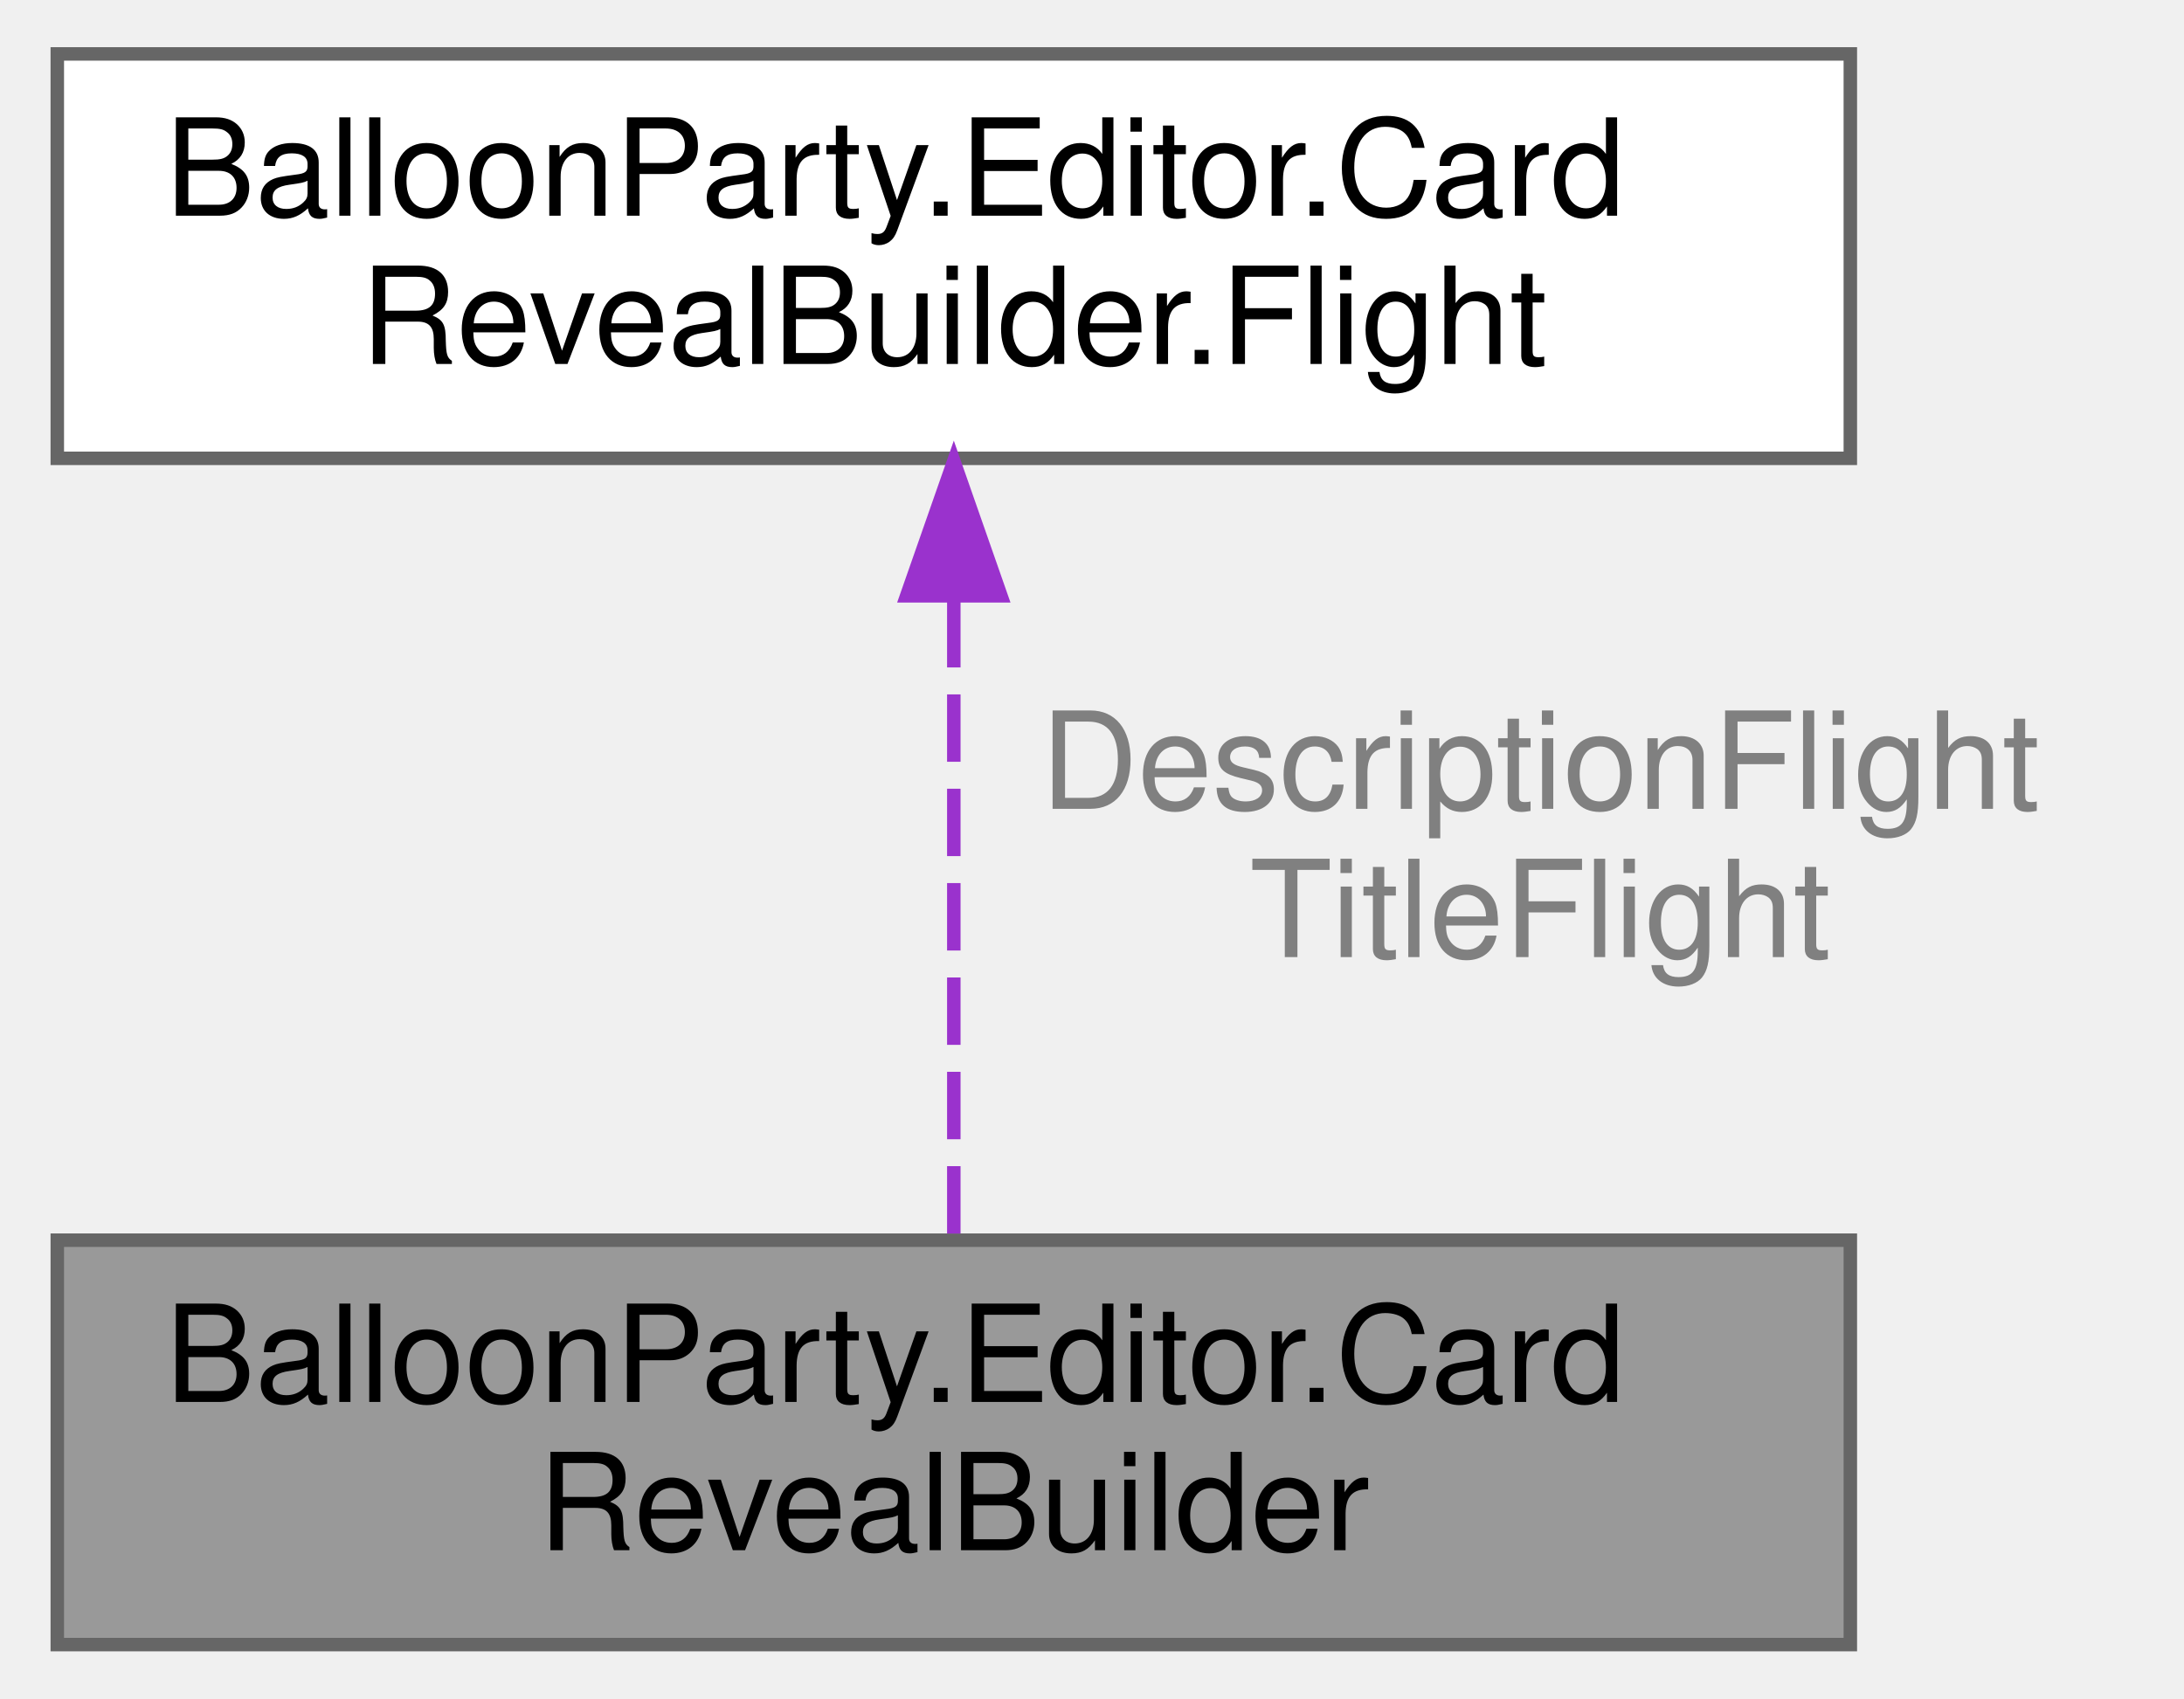
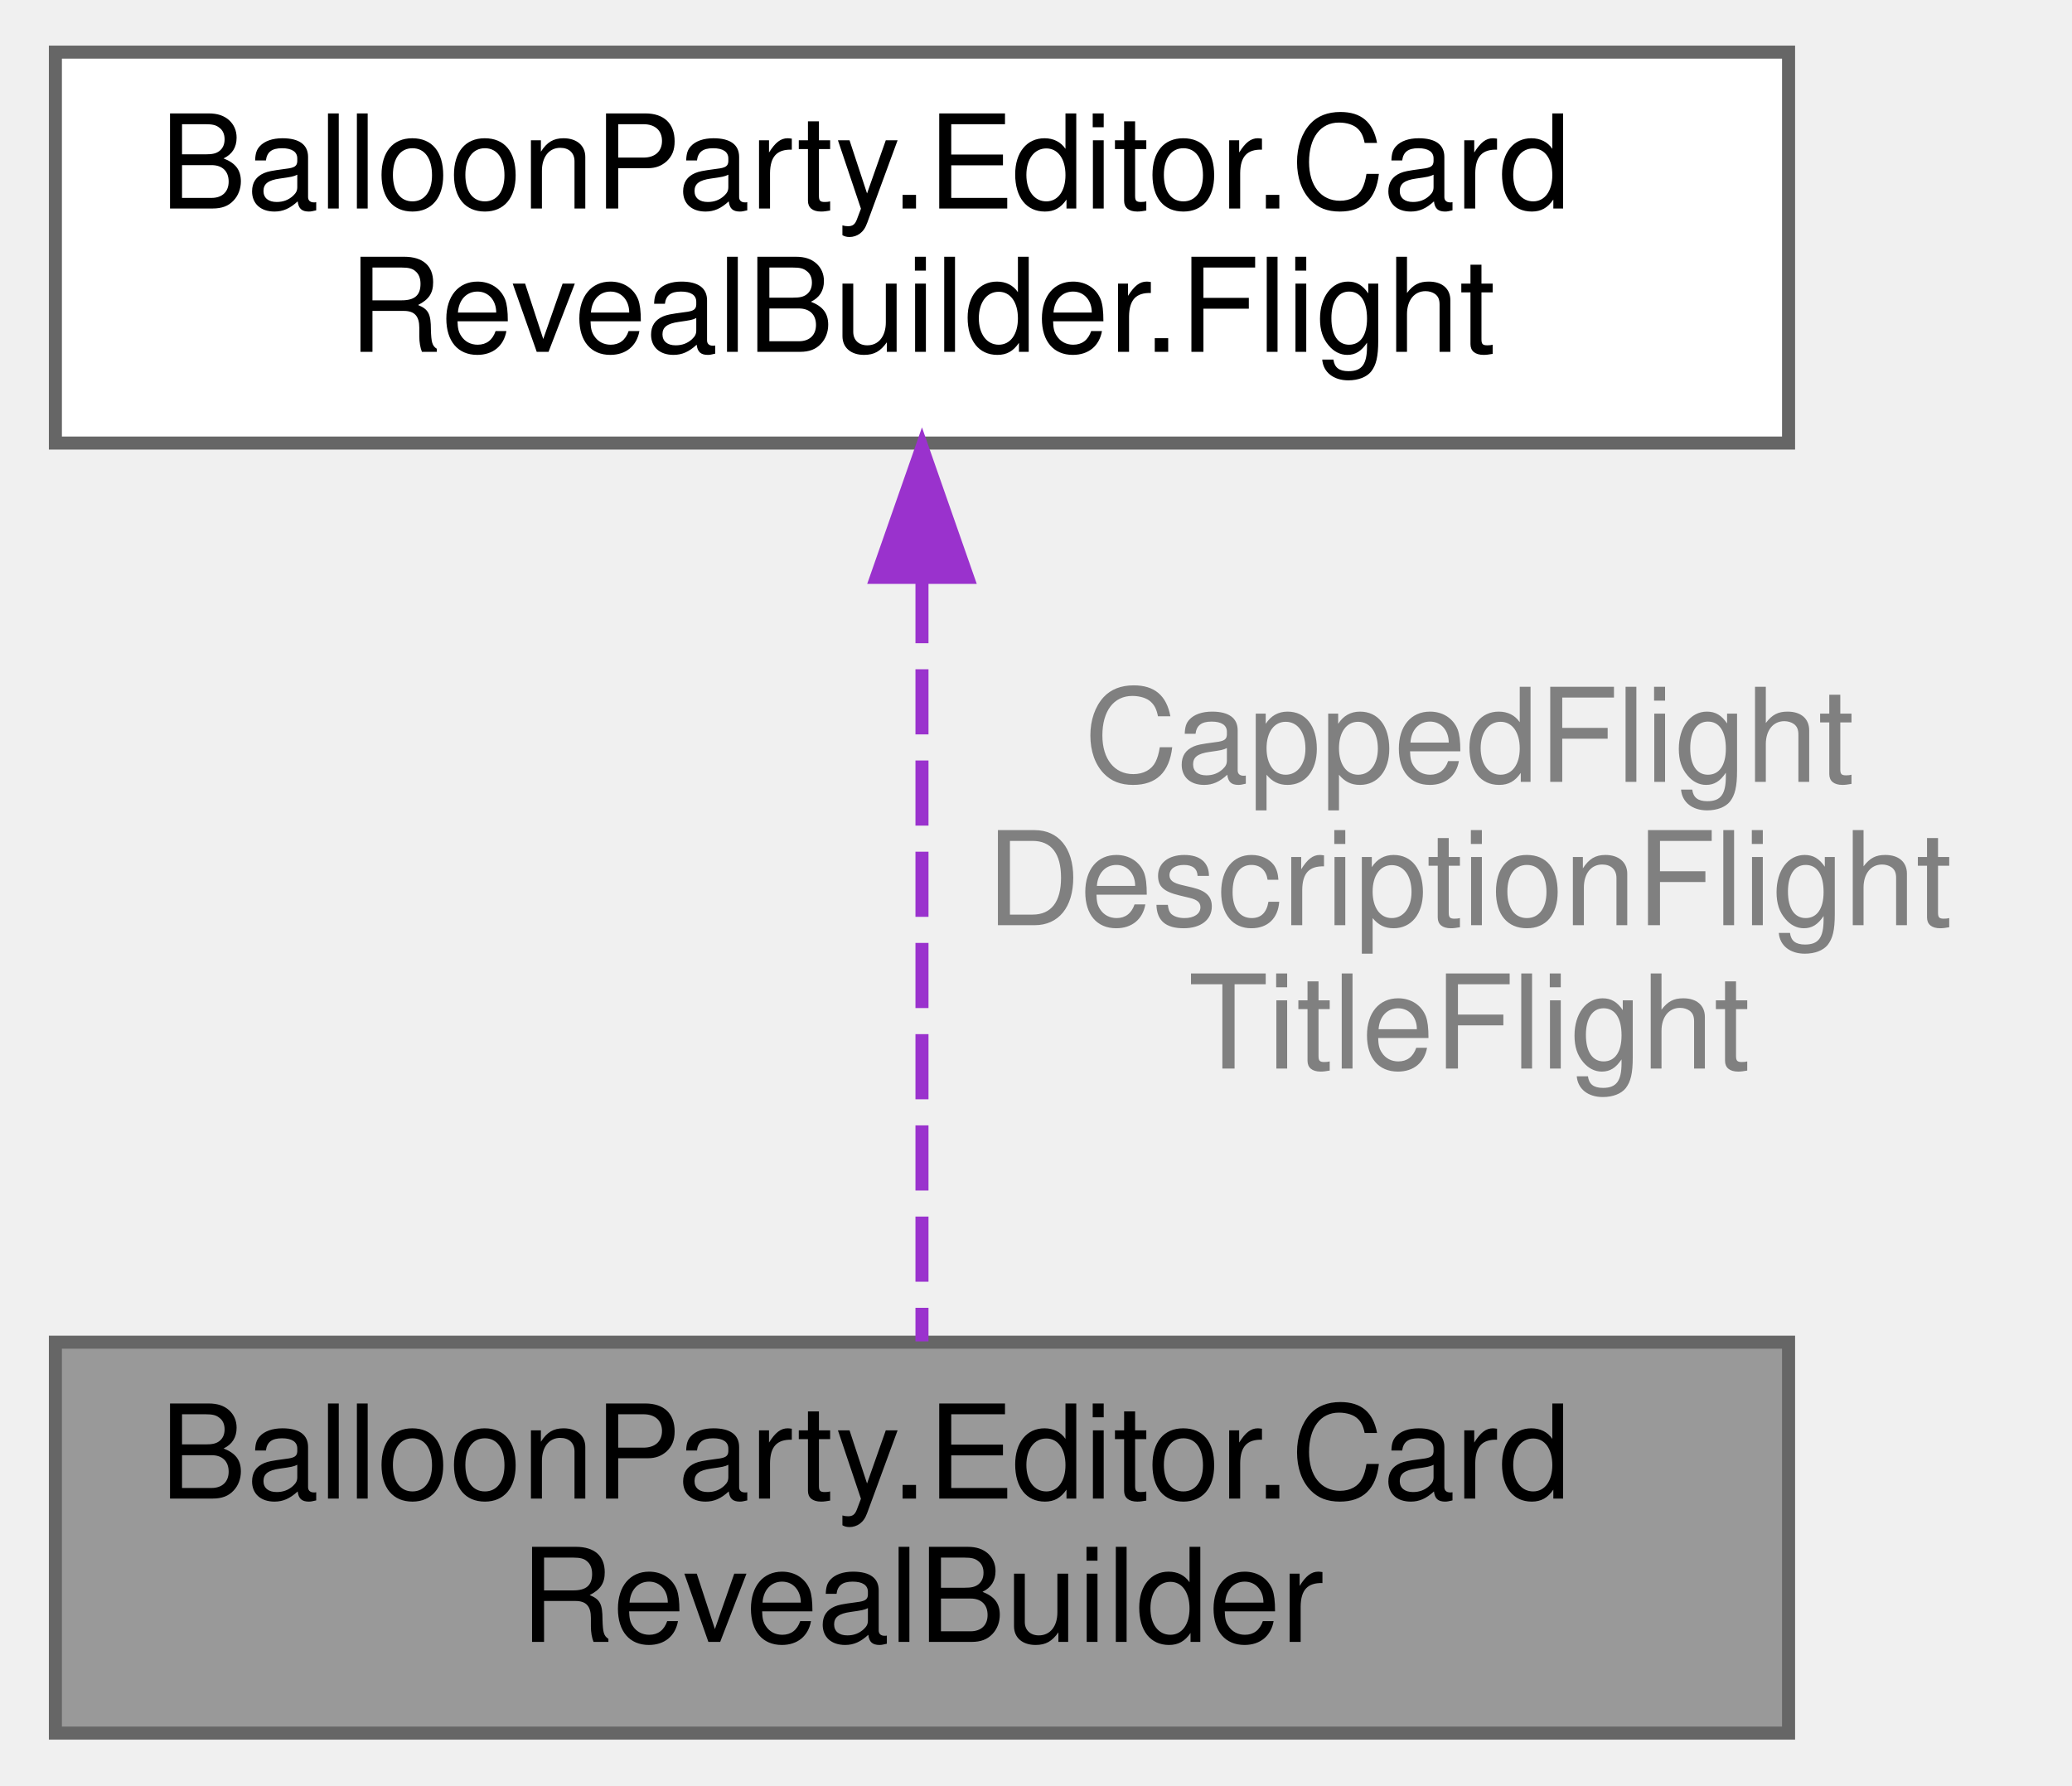
- <svg xmlns="http://www.w3.org/2000/svg" xmlns:xlink="http://www.w3.org/1999/xlink" width="162pt" height="126pt" viewBox="0.00 0.00 161.50 126.00">
-   <g id="graph0" class="graph" transform="scale(1 1) rotate(0) translate(4 122)">
+ <svg xmlns="http://www.w3.org/2000/svg" xmlns:xlink="http://www.w3.org/1999/xlink" width="159pt" height="137pt" viewBox="0.00 0.00 158.50 137.00">
+   <g id="graph0" class="graph" transform="scale(1 1) rotate(0) translate(4 133)">
    <g id="Node000001" class="node">
      <g id="a_Node000001">
        <a xlink:title="Builds the card reveal: imports the baked pop sheets under Assets/Sprites/UI/CardReveal/ as linear da...">
          <polygon fill="#999999" stroke="#666666" points="133,-30 0,-30 0,0 133,0 133,-30" />
          <text text-anchor="start" x="8" y="-18" font-family="Helvetica,sans-Serif" font-size="10.00">BalloonParty.Editor.Card</text>
          <text text-anchor="middle" x="66.5" y="-7" font-family="Helvetica,sans-Serif" font-size="10.00">RevealBuilder</text>
        </a>
      </g>
    </g>
    <g id="Node000002" class="node">
      <g id="a_Node000002">
        <a xlink:href="structBalloonParty_1_1Editor_1_1CardRevealBuilder_1_1Flight.html" target="_top" xlink:title=" ">
-           <polygon fill="white" stroke="#666666" points="133,-118 0,-118 0,-88 133,-88 133,-118" />
-           <text text-anchor="start" x="8" y="-106" font-family="Helvetica,sans-Serif" font-size="10.00">BalloonParty.Editor.Card</text>
-           <text text-anchor="middle" x="66.5" y="-95" font-family="Helvetica,sans-Serif" font-size="10.00">RevealBuilder.Flight</text>
+           <polygon fill="white" stroke="#666666" points="133,-129 0,-129 0,-99 133,-99 133,-129" />
+           <text text-anchor="start" x="8" y="-117" font-family="Helvetica,sans-Serif" font-size="10.00">BalloonParty.Editor.Card</text>
+           <text text-anchor="middle" x="66.5" y="-106" font-family="Helvetica,sans-Serif" font-size="10.00">RevealBuilder.Flight</text>
        </a>
      </g>
    </g>
    <g id="edge1_Node000001_Node000002" class="edge">
      <g id="a_edge1_Node000001_Node000002">
        <a xlink:title=" ">
-           <path fill="none" stroke="#9a32cd" stroke-dasharray="5,2" d="M66.5,-77.49C66.5,-62.2 66.5,-43.05 66.5,-30.22" />
-           <polygon fill="#9a32cd" stroke="#9a32cd" points="63,-77.8 66.5,-87.8 70,-77.8 63,-77.8" />
+           <path fill="none" stroke="#9a32cd" stroke-dasharray="5,2" d="M66.5,-88.64C66.5,-70.15 66.5,-45.37 66.5,-30.06" />
+           <polygon fill="#9a32cd" stroke="#9a32cd" points="63,-88.69 66.5,-98.69 70,-88.69 63,-88.69" />
        </a>
      </g>
-       <text text-anchor="middle" x="110" y="-62" font-family="Helvetica,sans-Serif" font-size="10.00" fill="grey"> DescriptionFlight</text>
-       <text text-anchor="middle" x="110" y="-51" font-family="Helvetica,sans-Serif" font-size="10.00" fill="grey">TitleFlight</text>
+       <text text-anchor="middle" x="108.5" y="-73" font-family="Helvetica,sans-Serif" font-size="10.00" fill="grey"> CappedFlight</text>
+       <text text-anchor="middle" x="108.5" y="-62" font-family="Helvetica,sans-Serif" font-size="10.00" fill="grey">DescriptionFlight</text>
+       <text text-anchor="middle" x="108.5" y="-51" font-family="Helvetica,sans-Serif" font-size="10.00" fill="grey">TitleFlight</text>
    </g>
  </g>
</svg>
